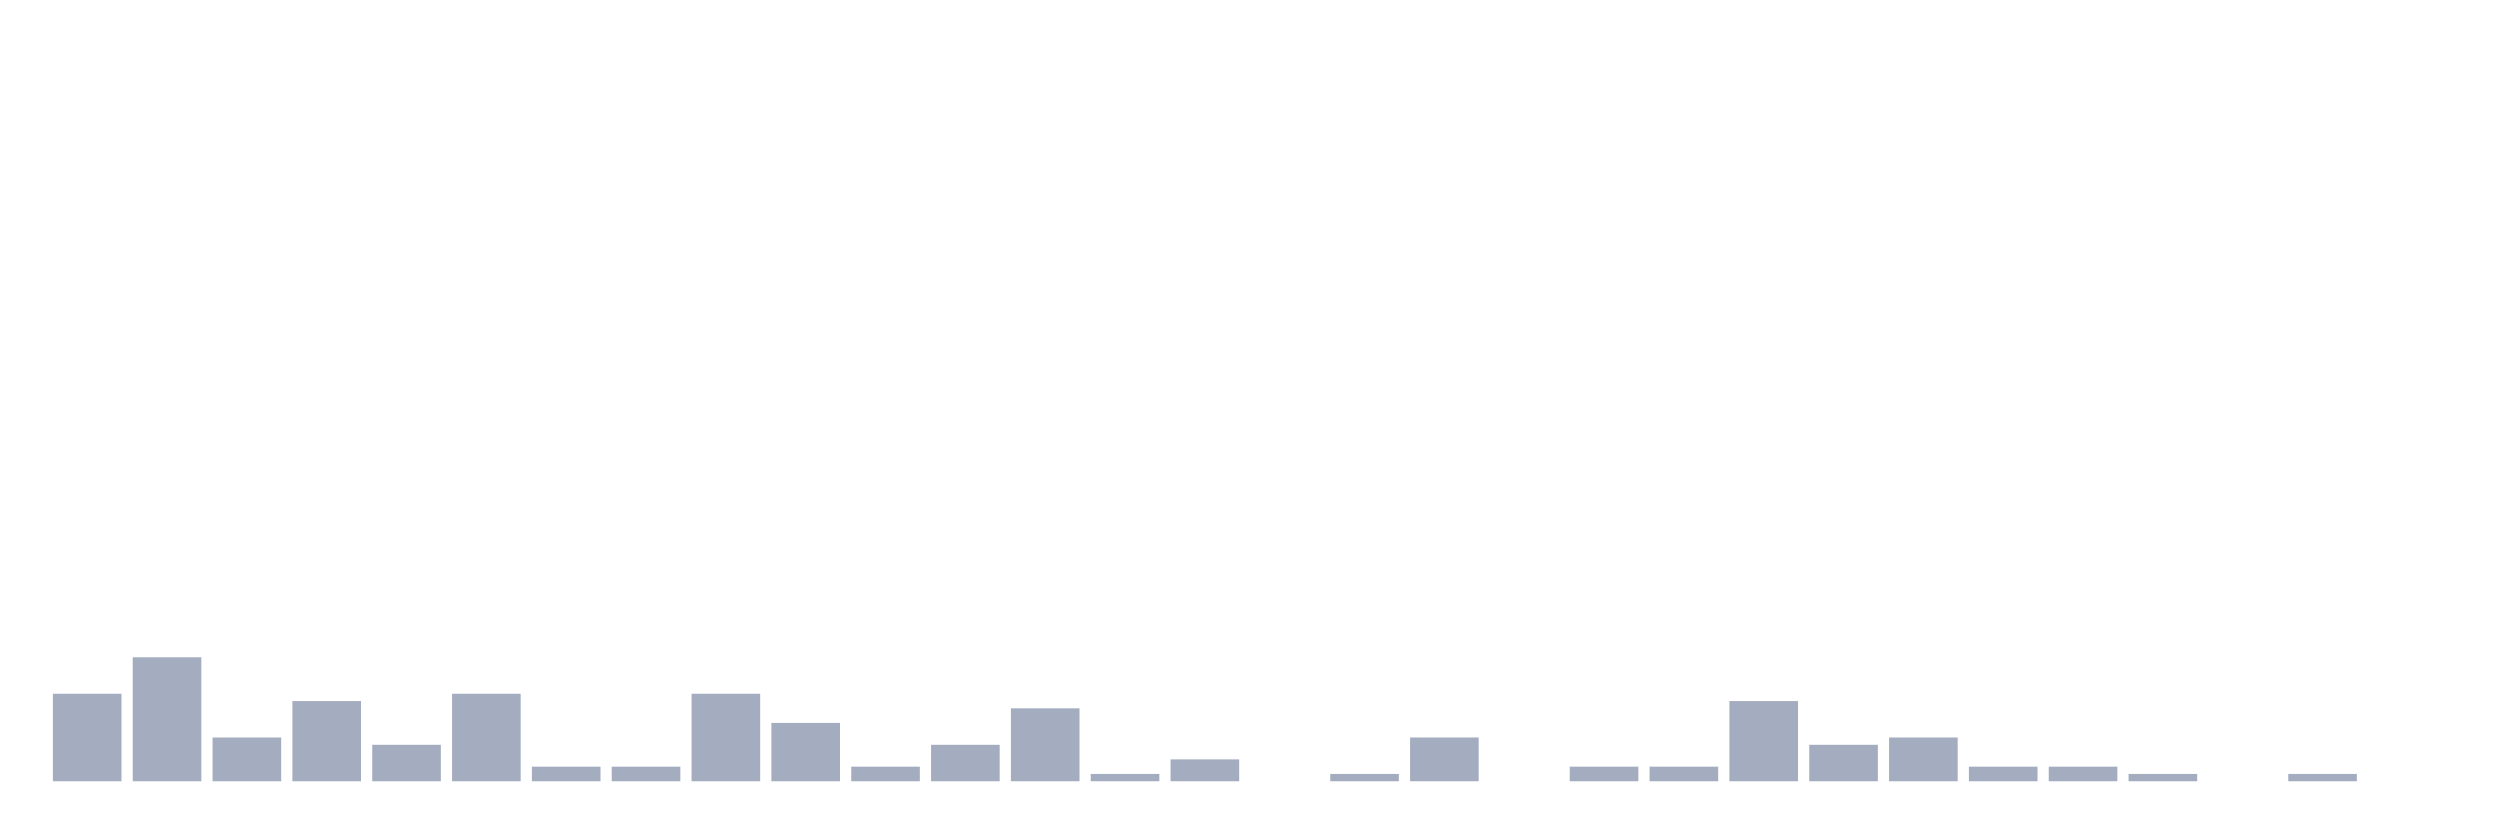
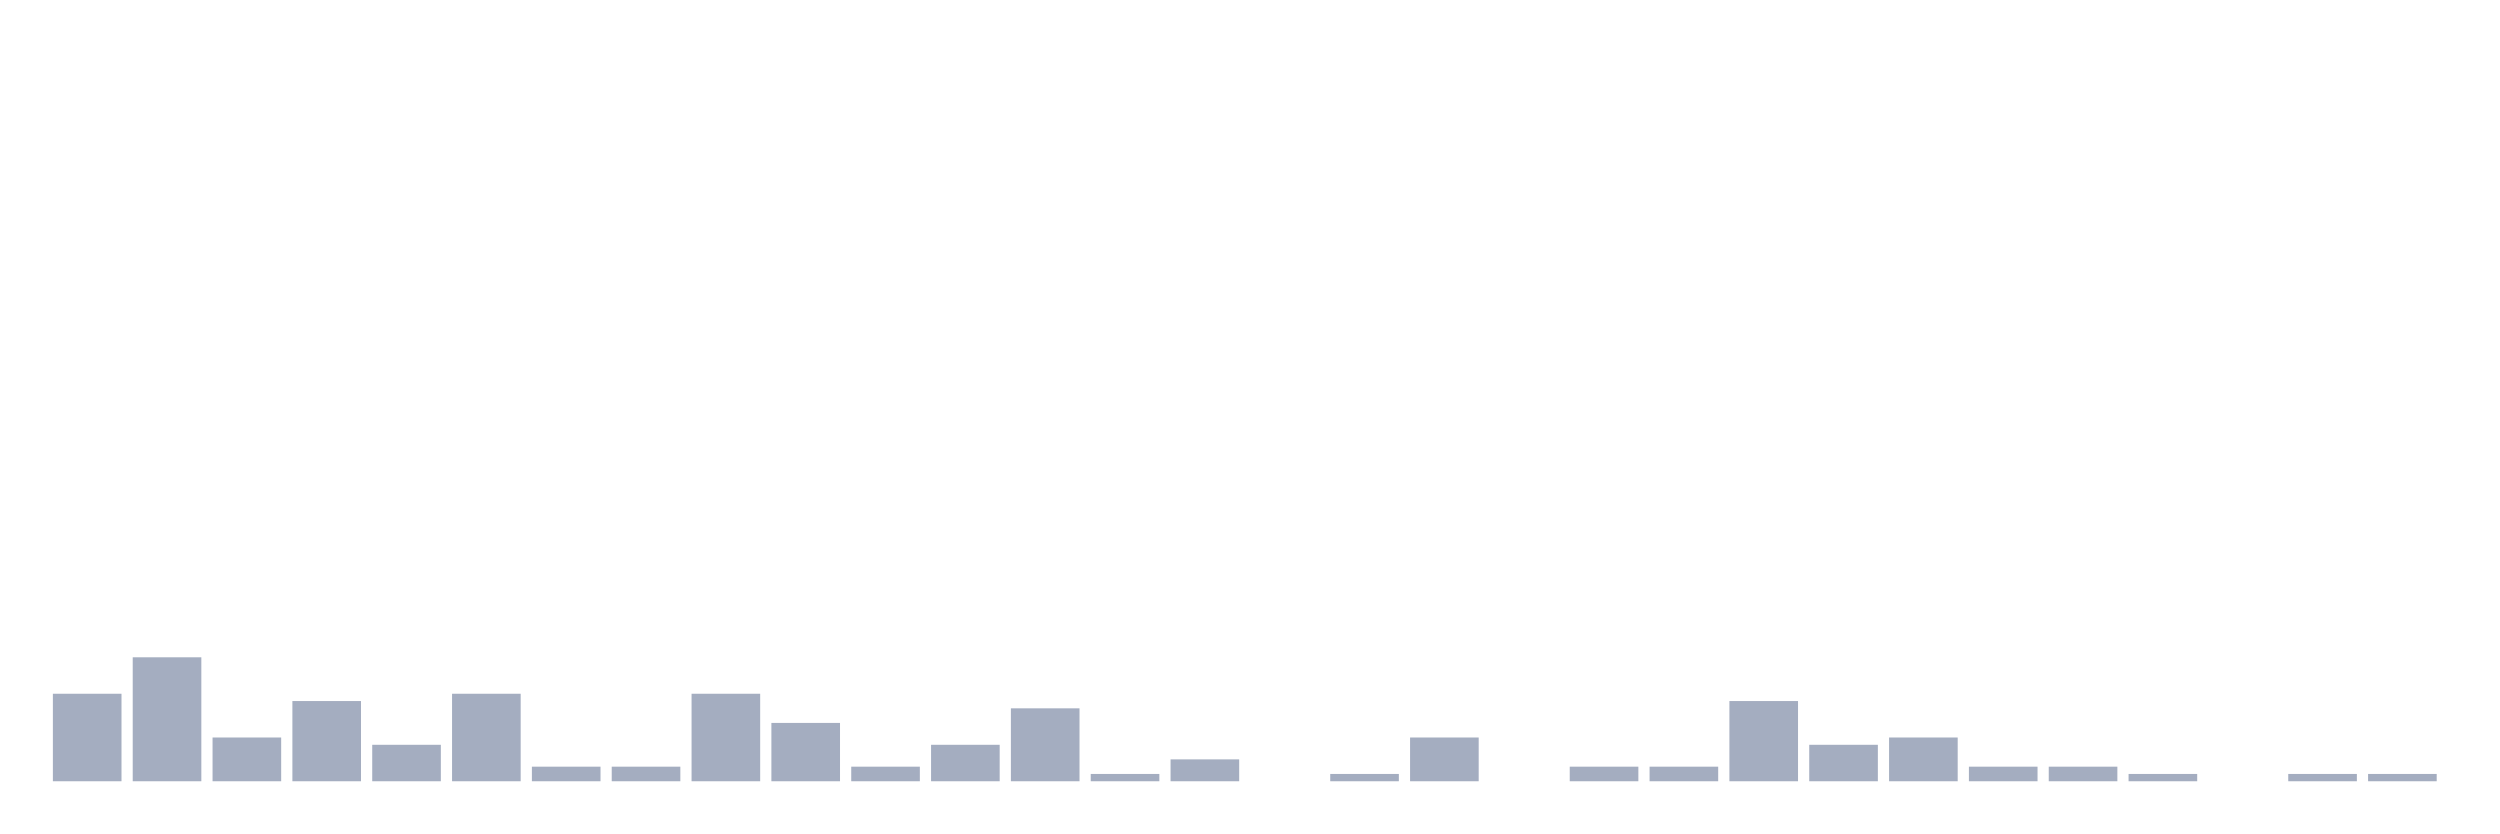
<svg xmlns="http://www.w3.org/2000/svg" viewBox="0 0 480 160">
  <g transform="translate(10,10)">
    <rect class="bar" x="0.153" width="13.175" y="123.2" height="16.8" fill="rgb(164,173,192)" />
    <rect class="bar" x="15.482" width="13.175" y="116.2" height="23.8" fill="rgb(164,173,192)" />
    <rect class="bar" x="30.81" width="13.175" y="131.6" height="8.4" fill="rgb(164,173,192)" />
    <rect class="bar" x="46.138" width="13.175" y="124.6" height="15.4" fill="rgb(164,173,192)" />
    <rect class="bar" x="61.466" width="13.175" y="133" height="7" fill="rgb(164,173,192)" />
    <rect class="bar" x="76.794" width="13.175" y="123.2" height="16.8" fill="rgb(164,173,192)" />
    <rect class="bar" x="92.123" width="13.175" y="137.2" height="2.8" fill="rgb(164,173,192)" />
    <rect class="bar" x="107.451" width="13.175" y="137.2" height="2.8" fill="rgb(164,173,192)" />
    <rect class="bar" x="122.779" width="13.175" y="123.2" height="16.8" fill="rgb(164,173,192)" />
    <rect class="bar" x="138.107" width="13.175" y="128.8" height="11.2" fill="rgb(164,173,192)" />
    <rect class="bar" x="153.436" width="13.175" y="137.2" height="2.8" fill="rgb(164,173,192)" />
    <rect class="bar" x="168.764" width="13.175" y="133" height="7" fill="rgb(164,173,192)" />
    <rect class="bar" x="184.092" width="13.175" y="126" height="14" fill="rgb(164,173,192)" />
    <rect class="bar" x="199.42" width="13.175" y="138.6" height="1.4" fill="rgb(164,173,192)" />
    <rect class="bar" x="214.748" width="13.175" y="135.8" height="4.2" fill="rgb(164,173,192)" />
    <rect class="bar" x="230.077" width="13.175" y="140" height="0" fill="rgb(164,173,192)" />
    <rect class="bar" x="245.405" width="13.175" y="138.6" height="1.4" fill="rgb(164,173,192)" />
    <rect class="bar" x="260.733" width="13.175" y="131.6" height="8.4" fill="rgb(164,173,192)" />
    <rect class="bar" x="276.061" width="13.175" y="140" height="0" fill="rgb(164,173,192)" />
    <rect class="bar" x="291.39" width="13.175" y="137.2" height="2.8" fill="rgb(164,173,192)" />
    <rect class="bar" x="306.718" width="13.175" y="137.2" height="2.8" fill="rgb(164,173,192)" />
    <rect class="bar" x="322.046" width="13.175" y="124.6" height="15.4" fill="rgb(164,173,192)" />
    <rect class="bar" x="337.374" width="13.175" y="133" height="7" fill="rgb(164,173,192)" />
    <rect class="bar" x="352.702" width="13.175" y="131.6" height="8.4" fill="rgb(164,173,192)" />
    <rect class="bar" x="368.031" width="13.175" y="137.2" height="2.8" fill="rgb(164,173,192)" />
    <rect class="bar" x="383.359" width="13.175" y="137.2" height="2.8" fill="rgb(164,173,192)" />
    <rect class="bar" x="398.687" width="13.175" y="138.6" height="1.4" fill="rgb(164,173,192)" />
    <rect class="bar" x="414.015" width="13.175" y="140" height="0" fill="rgb(164,173,192)" />
    <rect class="bar" x="429.344" width="13.175" y="138.6" height="1.4" fill="rgb(164,173,192)" />
-     <rect class="bar" x="444.672" width="13.175" y="140" height="0" fill="rgb(164,173,192)" />
+     <rect class="bar" x="444.672" width="13.175" y="138.6" height="1.4" fill="rgb(164,173,192)" />
  </g>
</svg>
